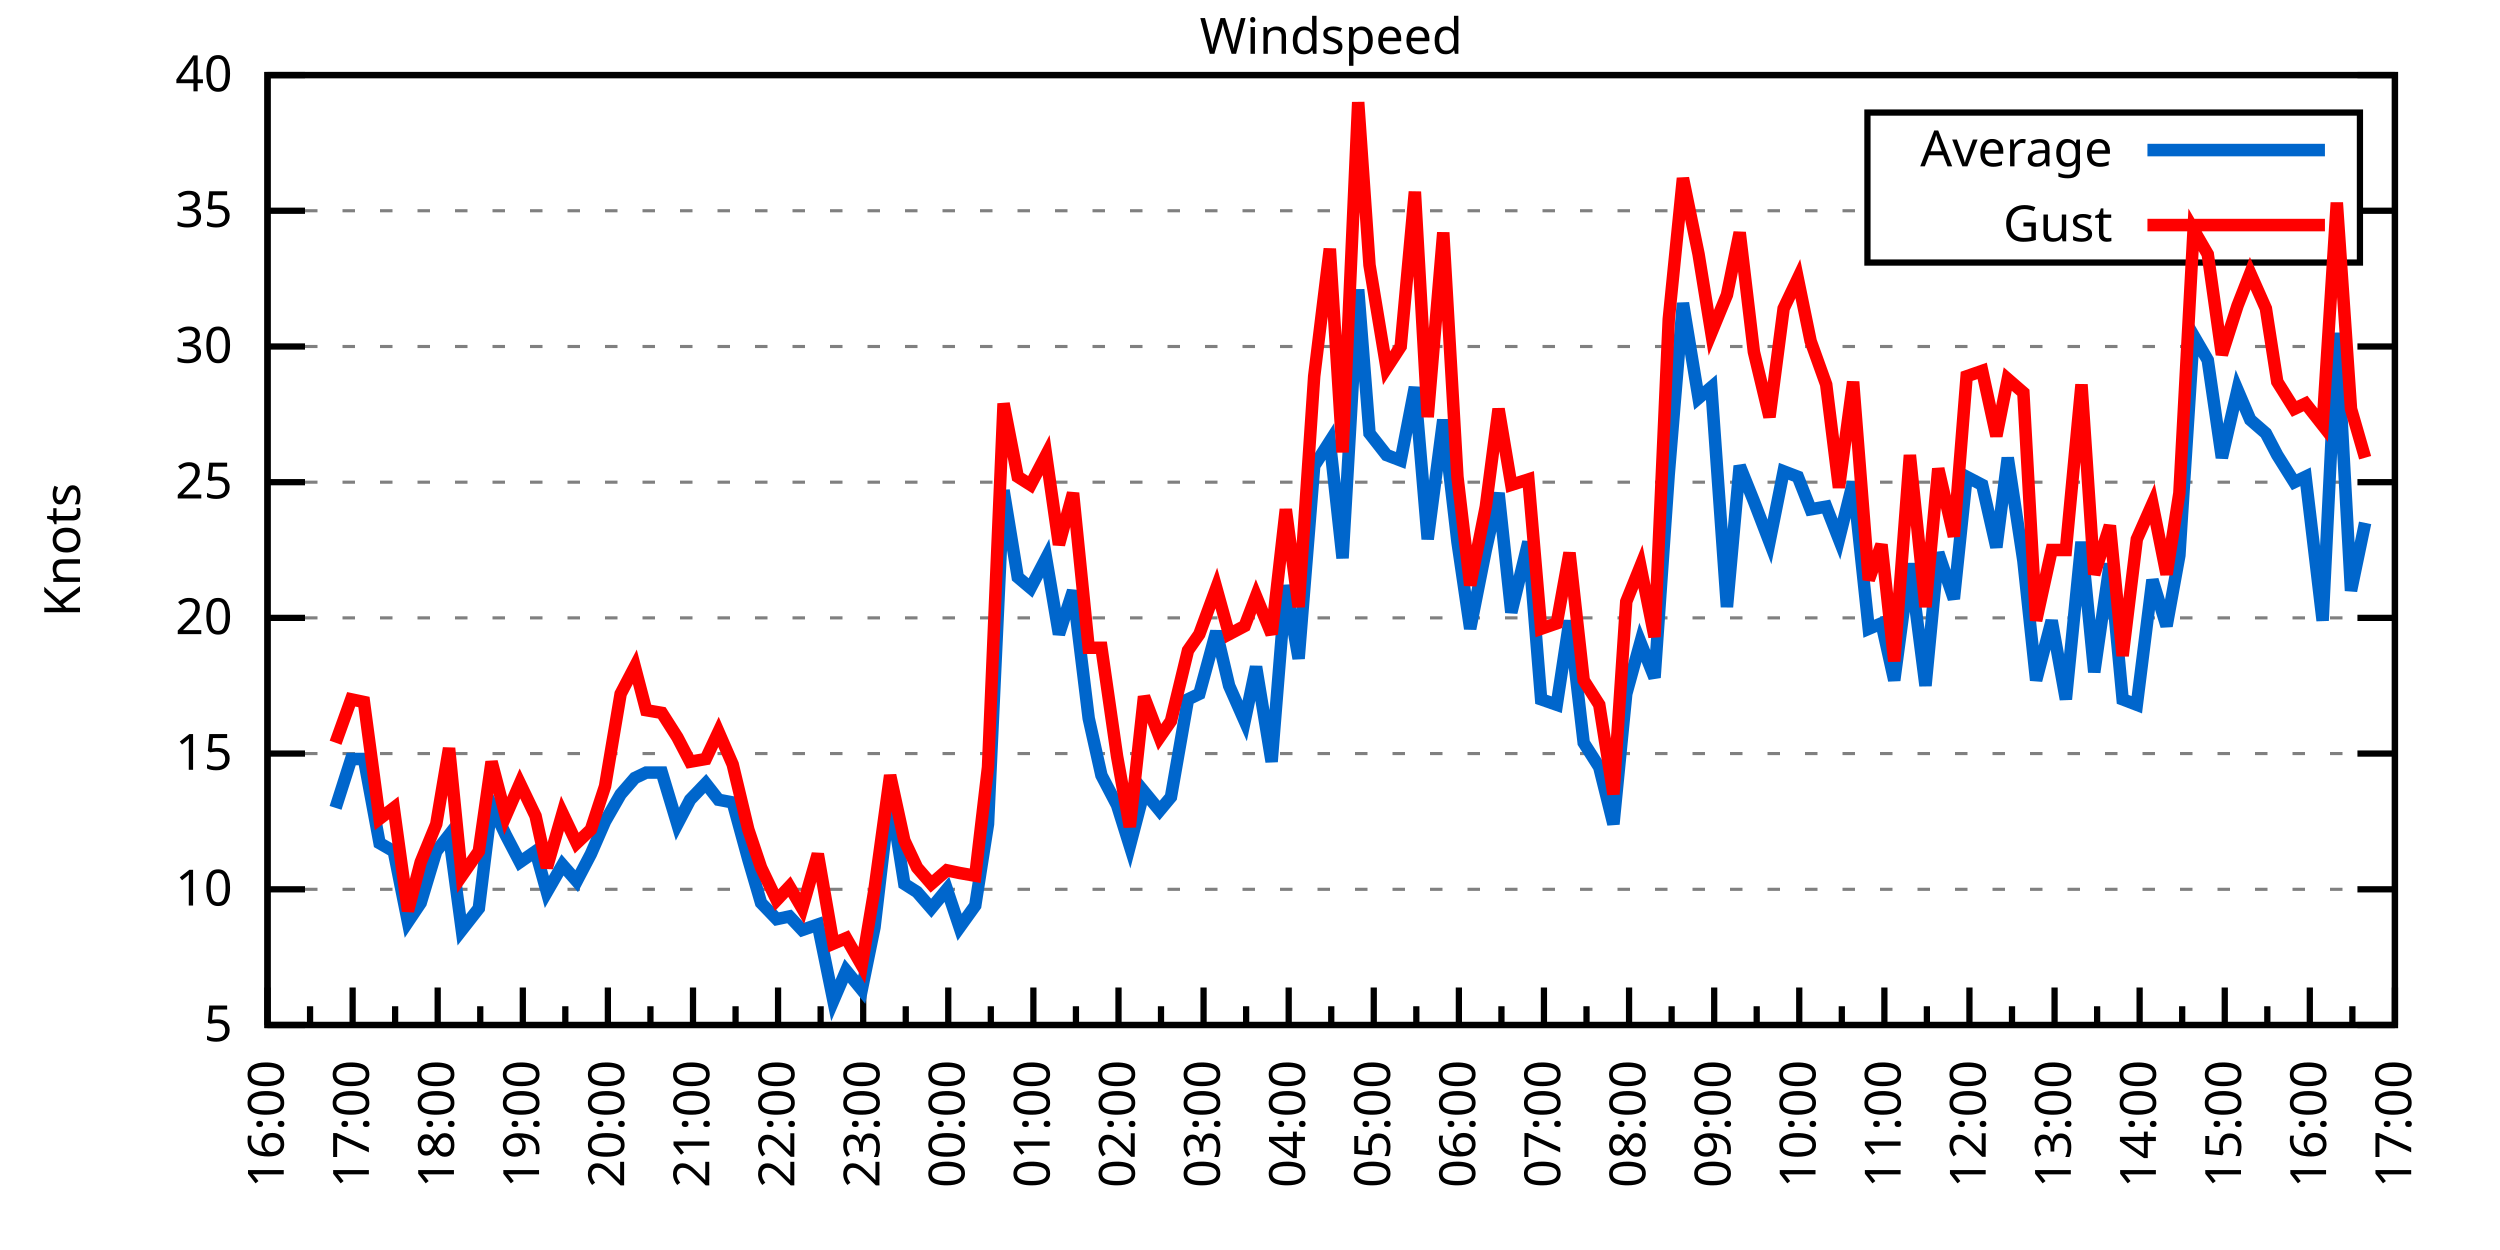
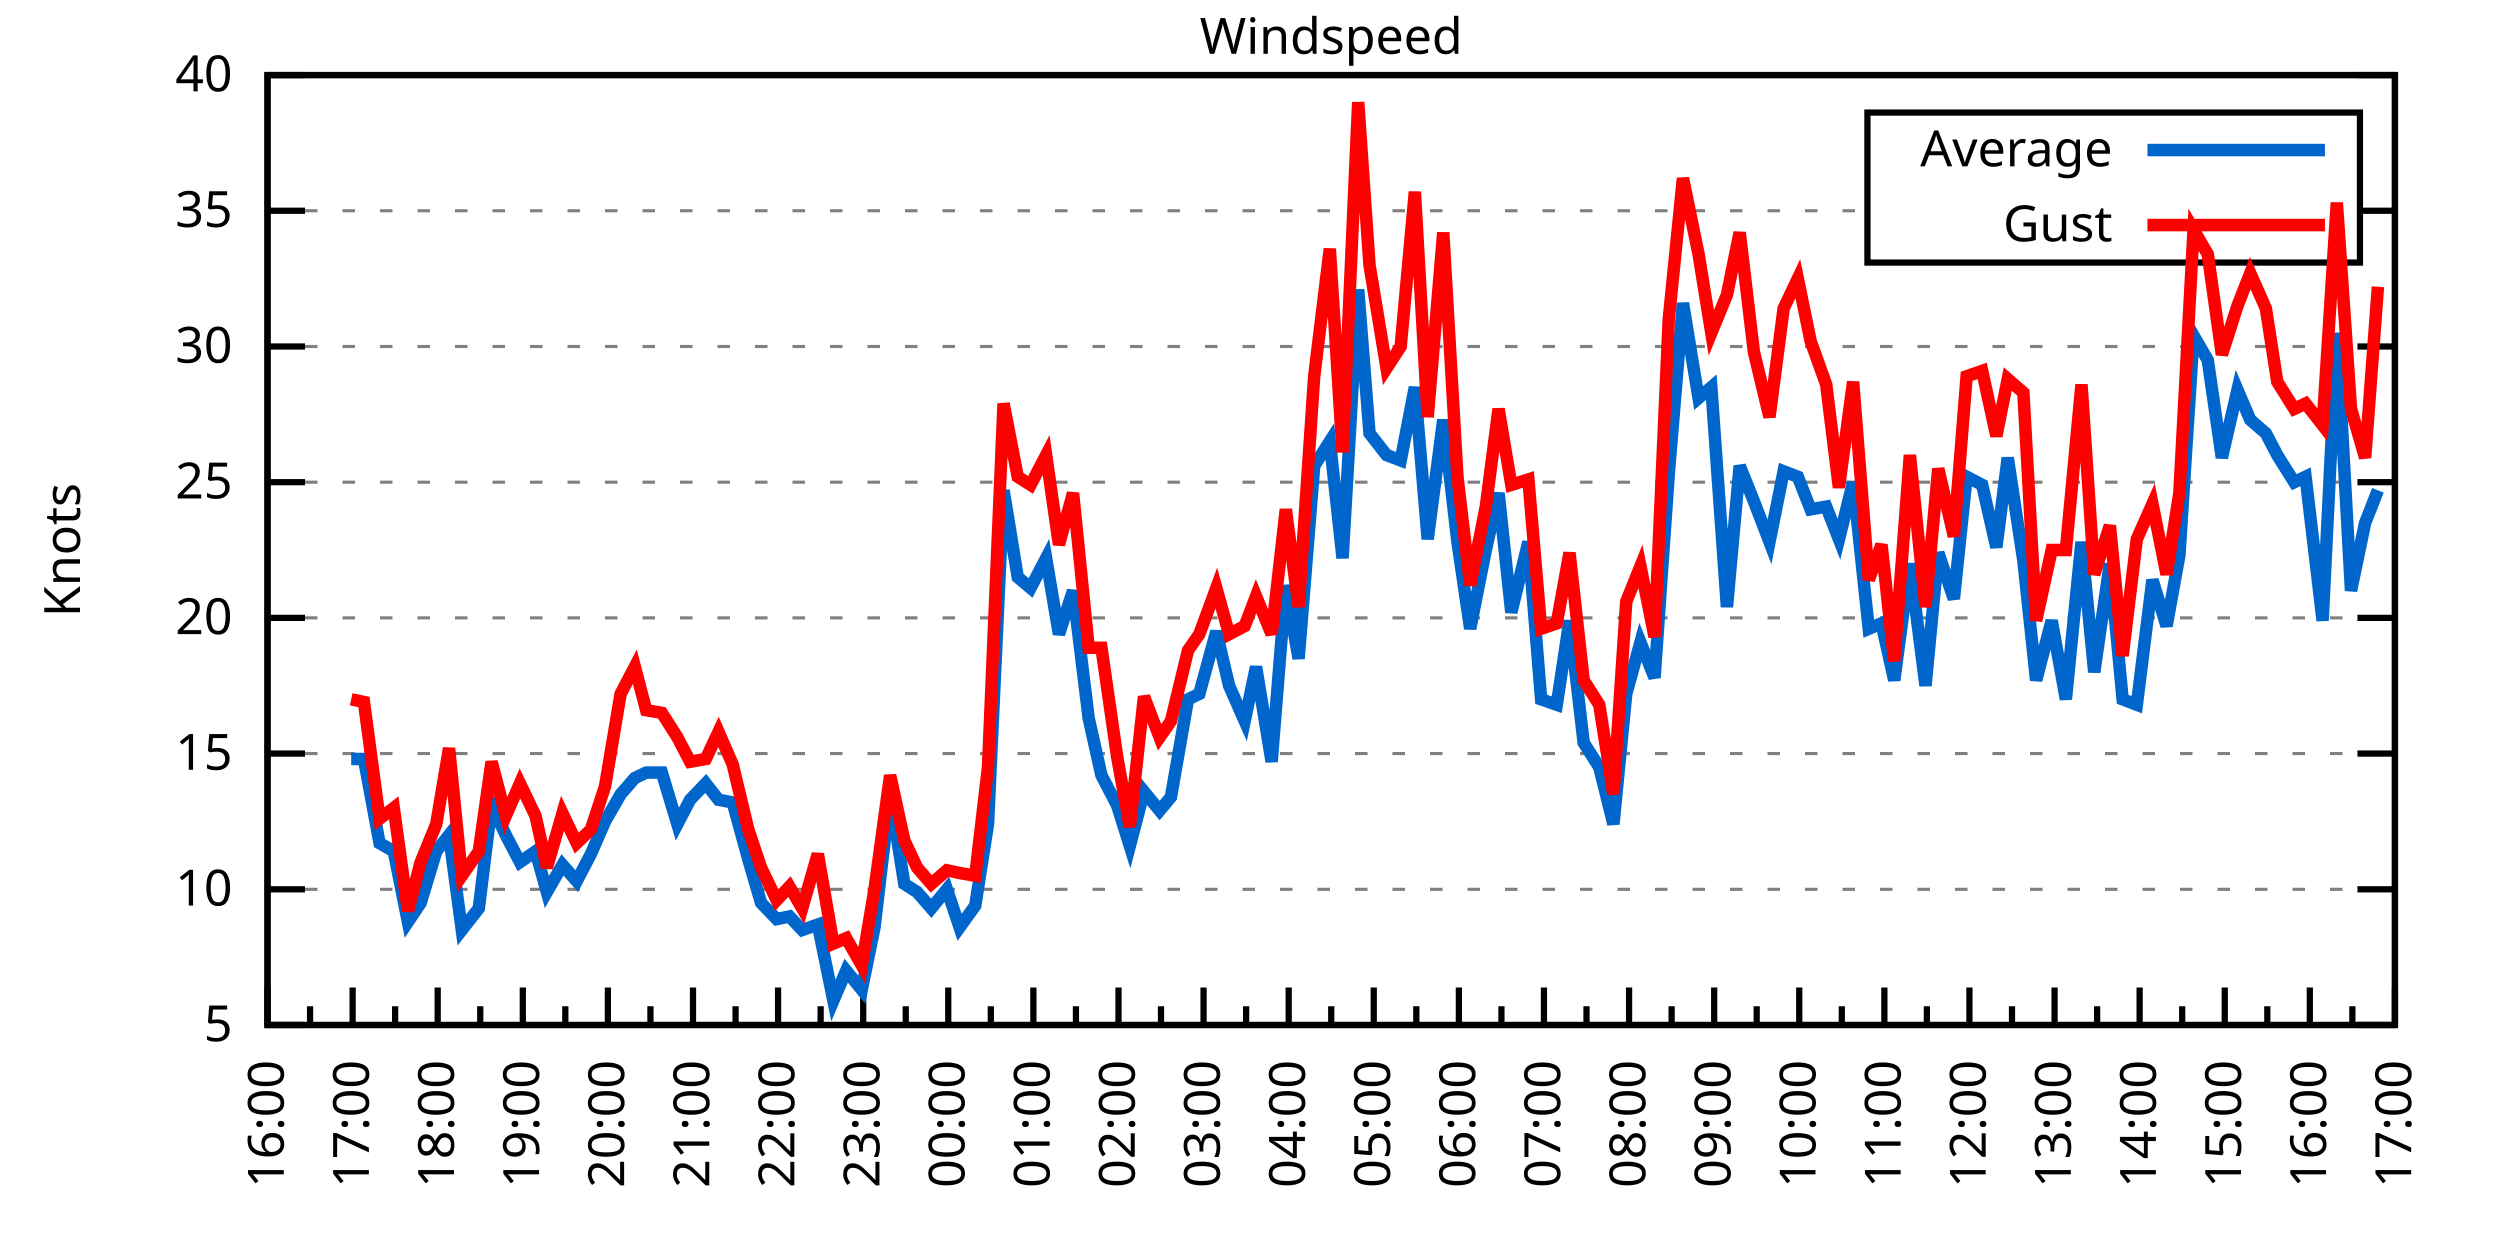
<svg xmlns="http://www.w3.org/2000/svg" xmlns:xlink="http://www.w3.org/1999/xlink" width="400" height="200" viewBox="0 0 400 200">
  <g id="gnuplot_canvas">
    <rect x="0" y="0" width="400" height="200" fill="none" />
    <defs>
      <circle id="gpDot" r="0.5" stroke-width="0.5" stroke="currentColor" />
      <path id="gpPt0" stroke-width="0.333" stroke="currentColor" d="M-1,0 h2 M0,-1 v2" />
      <path id="gpPt1" stroke-width="0.333" stroke="currentColor" d="M-1,-1 L1,1 M1,-1 L-1,1" />
      <path id="gpPt2" stroke-width="0.333" stroke="currentColor" d="M-1,0 L1,0 M0,-1 L0,1 M-1,-1 L1,1 M-1,1 L1,-1" />
      <rect id="gpPt3" stroke-width="0.333" stroke="currentColor" x="-1" y="-1" width="2" height="2" />
      <rect id="gpPt4" stroke-width="0.333" stroke="currentColor" fill="currentColor" x="-1" y="-1" width="2" height="2" />
      <circle id="gpPt5" stroke-width="0.333" stroke="currentColor" cx="0" cy="0" r="1" />
      <use xlink:href="#gpPt5" id="gpPt6" fill="currentColor" stroke="none" />
      <path id="gpPt7" stroke-width="0.333" stroke="currentColor" d="M0,-1.33 L-1.33,0.67 L1.33,0.67 z" />
      <use xlink:href="#gpPt7" id="gpPt8" fill="currentColor" stroke="none" />
      <use xlink:href="#gpPt7" id="gpPt9" stroke="currentColor" transform="rotate(180)" />
      <use xlink:href="#gpPt9" id="gpPt10" fill="currentColor" stroke="none" />
      <use xlink:href="#gpPt3" id="gpPt11" stroke="currentColor" transform="rotate(45)" />
      <use xlink:href="#gpPt11" id="gpPt12" fill="currentColor" stroke="none" />
      <path id="gpPt13" stroke-width="0.333" stroke="currentColor" d="M0,1.330 L1.265,0.411 L0.782,-1.067 L-0.782,-1.076 L-1.265,0.411 z" />
      <use xlink:href="#gpPt13" id="gpPt14" fill="currentColor" stroke="none" />
      <filter id="textbox" filterUnits="objectBoundingBox" x="0" y="0" height="1" width="1">
        <feFlood flood-color="white" flood-opacity="1" result="bgnd" />
        <feComposite in="SourceGraphic" in2="bgnd" operator="atop" />
      </filter>
      <filter id="greybox" filterUnits="objectBoundingBox" x="0" y="0" height="1" width="1">
        <feFlood flood-color="lightgrey" flood-opacity="1" result="grey" />
        <feComposite in="SourceGraphic" in2="grey" operator="atop" />
      </filter>
    </defs>
    <g fill="none" color="white" stroke="currentColor" stroke-width="1.00" stroke-linecap="butt" stroke-linejoin="miter">
</g>
    <g fill="none" color="black" stroke="currentColor" stroke-width="1.00" stroke-linecap="butt" stroke-linejoin="miter">
      <g stroke="none" shape-rendering="crispEdges">
        <polygon fill="rgb(255, 255, 255)" points="42.80,164.00 383.18,164.00 383.18,12.02 42.80,12.02 " />
      </g>
    </g>
    <g fill="none" color="black" stroke="currentColor" stroke-width="1.00" stroke-linecap="butt" stroke-linejoin="miter">
</g>
    <g fill="none" color="black" stroke="black" stroke-width="0.50" stroke-linecap="butt" stroke-linejoin="miter">
</g>
    <g fill="none" color="gray" stroke="currentColor" stroke-width="0.50" stroke-linecap="butt" stroke-linejoin="miter">
      <path stroke="gray" stroke-dasharray="2,4" class="gridline" d="M42.80,164.00 L383.19,164.00  " />
    </g>
    <g fill="none" color="gray" stroke="gray" stroke-width="1.00" stroke-linecap="butt" stroke-linejoin="miter">
</g>
    <g fill="none" color="black" stroke="currentColor" stroke-width="1.00" stroke-linecap="butt" stroke-linejoin="miter">
      <path stroke="black" d="M42.80,164.00 L48.80,164.00 M383.19,164.00 L377.19,164.00  " />
      <g transform="translate(37.20,166.60)" stroke="none" fill="black" font-family="Sans" font-size="8.00" text-anchor="end">
        <text>
          <tspan font-family="Sans"> 5</tspan>
        </text>
      </g>
    </g>
    <g fill="none" color="black" stroke="currentColor" stroke-width="1.00" stroke-linecap="butt" stroke-linejoin="miter">
</g>
    <g fill="none" color="black" stroke="black" stroke-width="0.50" stroke-linecap="butt" stroke-linejoin="miter">
</g>
    <g fill="none" color="gray" stroke="currentColor" stroke-width="0.50" stroke-linecap="butt" stroke-linejoin="miter">
      <path stroke="gray" stroke-dasharray="2,4" class="gridline" d="M42.80,142.29 L383.19,142.29  " />
    </g>
    <g fill="none" color="gray" stroke="gray" stroke-width="1.00" stroke-linecap="butt" stroke-linejoin="miter">
</g>
    <g fill="none" color="black" stroke="currentColor" stroke-width="1.00" stroke-linecap="butt" stroke-linejoin="miter">
      <path stroke="black" d="M42.80,142.29 L48.80,142.29 M383.19,142.29 L377.19,142.29  " />
      <g transform="translate(37.20,144.89)" stroke="none" fill="black" font-family="Sans" font-size="8.00" text-anchor="end">
        <text>
          <tspan font-family="Sans"> 10</tspan>
        </text>
      </g>
    </g>
    <g fill="none" color="black" stroke="currentColor" stroke-width="1.00" stroke-linecap="butt" stroke-linejoin="miter">
</g>
    <g fill="none" color="black" stroke="black" stroke-width="0.50" stroke-linecap="butt" stroke-linejoin="miter">
</g>
    <g fill="none" color="gray" stroke="currentColor" stroke-width="0.50" stroke-linecap="butt" stroke-linejoin="miter">
      <path stroke="gray" stroke-dasharray="2,4" class="gridline" d="M42.80,120.57 L383.19,120.57  " />
    </g>
    <g fill="none" color="gray" stroke="gray" stroke-width="1.00" stroke-linecap="butt" stroke-linejoin="miter">
</g>
    <g fill="none" color="black" stroke="currentColor" stroke-width="1.00" stroke-linecap="butt" stroke-linejoin="miter">
      <path stroke="black" d="M42.80,120.57 L48.80,120.57 M383.19,120.57 L377.19,120.57  " />
      <g transform="translate(37.20,123.17)" stroke="none" fill="black" font-family="Sans" font-size="8.00" text-anchor="end">
        <text>
          <tspan font-family="Sans"> 15</tspan>
        </text>
      </g>
    </g>
    <g fill="none" color="black" stroke="currentColor" stroke-width="1.00" stroke-linecap="butt" stroke-linejoin="miter">
</g>
    <g fill="none" color="black" stroke="black" stroke-width="0.50" stroke-linecap="butt" stroke-linejoin="miter">
</g>
    <g fill="none" color="gray" stroke="currentColor" stroke-width="0.50" stroke-linecap="butt" stroke-linejoin="miter">
      <path stroke="gray" stroke-dasharray="2,4" class="gridline" d="M42.80,98.86 L383.19,98.86  " />
    </g>
    <g fill="none" color="gray" stroke="gray" stroke-width="1.00" stroke-linecap="butt" stroke-linejoin="miter">
</g>
    <g fill="none" color="black" stroke="currentColor" stroke-width="1.00" stroke-linecap="butt" stroke-linejoin="miter">
      <path stroke="black" d="M42.80,98.86 L48.80,98.86 M383.19,98.86 L377.19,98.86  " />
      <g transform="translate(37.20,101.46)" stroke="none" fill="black" font-family="Sans" font-size="8.00" text-anchor="end">
        <text>
          <tspan font-family="Sans"> 20</tspan>
        </text>
      </g>
    </g>
    <g fill="none" color="black" stroke="currentColor" stroke-width="1.00" stroke-linecap="butt" stroke-linejoin="miter">
</g>
    <g fill="none" color="black" stroke="black" stroke-width="0.50" stroke-linecap="butt" stroke-linejoin="miter">
</g>
    <g fill="none" color="gray" stroke="currentColor" stroke-width="0.50" stroke-linecap="butt" stroke-linejoin="miter">
      <path stroke="gray" stroke-dasharray="2,4" class="gridline" d="M42.80,77.15 L383.19,77.15  " />
    </g>
    <g fill="none" color="gray" stroke="gray" stroke-width="1.00" stroke-linecap="butt" stroke-linejoin="miter">
</g>
    <g fill="none" color="black" stroke="currentColor" stroke-width="1.00" stroke-linecap="butt" stroke-linejoin="miter">
      <path stroke="black" d="M42.80,77.15 L48.80,77.15 M383.19,77.15 L377.19,77.15  " />
      <g transform="translate(37.20,79.75)" stroke="none" fill="black" font-family="Sans" font-size="8.00" text-anchor="end">
        <text>
          <tspan font-family="Sans"> 25</tspan>
        </text>
      </g>
    </g>
    <g fill="none" color="black" stroke="currentColor" stroke-width="1.00" stroke-linecap="butt" stroke-linejoin="miter">
</g>
    <g fill="none" color="black" stroke="black" stroke-width="0.50" stroke-linecap="butt" stroke-linejoin="miter">
</g>
    <g fill="none" color="gray" stroke="currentColor" stroke-width="0.50" stroke-linecap="butt" stroke-linejoin="miter">
      <path stroke="gray" stroke-dasharray="2,4" class="gridline" d="M42.80,55.44 L383.19,55.44  " />
    </g>
    <g fill="none" color="gray" stroke="gray" stroke-width="1.00" stroke-linecap="butt" stroke-linejoin="miter">
</g>
    <g fill="none" color="black" stroke="currentColor" stroke-width="1.00" stroke-linecap="butt" stroke-linejoin="miter">
      <path stroke="black" d="M42.80,55.44 L48.80,55.44 M383.19,55.44 L377.19,55.44  " />
      <g transform="translate(37.20,58.04)" stroke="none" fill="black" font-family="Sans" font-size="8.00" text-anchor="end">
        <text>
          <tspan font-family="Sans"> 30</tspan>
        </text>
      </g>
    </g>
    <g fill="none" color="black" stroke="currentColor" stroke-width="1.00" stroke-linecap="butt" stroke-linejoin="miter">
</g>
    <g fill="none" color="black" stroke="black" stroke-width="0.50" stroke-linecap="butt" stroke-linejoin="miter">
</g>
    <g fill="none" color="gray" stroke="currentColor" stroke-width="0.50" stroke-linecap="butt" stroke-linejoin="miter">
      <path stroke="gray" stroke-dasharray="2,4" class="gridline" d="M42.80,33.72 L298.79,33.72 M377.59,33.72 L383.19,33.72  " />
    </g>
    <g fill="none" color="gray" stroke="gray" stroke-width="1.00" stroke-linecap="butt" stroke-linejoin="miter">
</g>
    <g fill="none" color="black" stroke="currentColor" stroke-width="1.00" stroke-linecap="butt" stroke-linejoin="miter">
      <path stroke="black" d="M42.80,33.72 L48.80,33.72 M383.19,33.72 L377.19,33.72  " />
      <g transform="translate(37.20,36.32)" stroke="none" fill="black" font-family="Sans" font-size="8.00" text-anchor="end">
        <text>
          <tspan font-family="Sans"> 35</tspan>
        </text>
      </g>
    </g>
    <g fill="none" color="black" stroke="currentColor" stroke-width="1.00" stroke-linecap="butt" stroke-linejoin="miter">
</g>
    <g fill="none" color="black" stroke="black" stroke-width="0.50" stroke-linecap="butt" stroke-linejoin="miter">
</g>
    <g fill="none" color="gray" stroke="currentColor" stroke-width="0.50" stroke-linecap="butt" stroke-linejoin="miter">
      <path stroke="gray" stroke-dasharray="2,4" class="gridline" d="M42.80,12.01 L383.19,12.01  " />
    </g>
    <g fill="none" color="gray" stroke="gray" stroke-width="1.00" stroke-linecap="butt" stroke-linejoin="miter">
</g>
    <g fill="none" color="black" stroke="currentColor" stroke-width="1.00" stroke-linecap="butt" stroke-linejoin="miter">
      <path stroke="black" d="M42.80,12.01 L48.80,12.01 M383.19,12.01 L377.19,12.01  " />
      <g transform="translate(37.20,14.61)" stroke="none" fill="black" font-family="Sans" font-size="8.00" text-anchor="end">
        <text>
          <tspan font-family="Sans"> 40</tspan>
        </text>
      </g>
    </g>
    <g fill="none" color="black" stroke="currentColor" stroke-width="1.00" stroke-linecap="butt" stroke-linejoin="miter">
      <path stroke="black" d="M42.80,164.00 L42.80,158.00  " />
      <g transform="translate(45.40,169.60) rotate(270)" stroke="none" fill="black" font-family="Sans" font-size="8.00" text-anchor="end">
        <text>
          <tspan font-family="Sans">16:00</tspan>
        </text>
      </g>
    </g>
    <g fill="none" color="black" stroke="currentColor" stroke-width="1.00" stroke-linecap="butt" stroke-linejoin="miter">
      <path stroke="black" d="M49.61,164.00 L49.61,161.00 M56.42,164.00 L56.42,158.00  " />
      <g transform="translate(59.02,169.60) rotate(270)" stroke="none" fill="black" font-family="Sans" font-size="8.00" text-anchor="end">
        <text>
          <tspan font-family="Sans">17:00</tspan>
        </text>
      </g>
    </g>
    <g fill="none" color="black" stroke="currentColor" stroke-width="1.00" stroke-linecap="butt" stroke-linejoin="miter">
      <path stroke="black" d="M63.22,164.00 L63.22,161.00 M70.03,164.00 L70.03,158.00  " />
      <g transform="translate(72.63,169.60) rotate(270)" stroke="none" fill="black" font-family="Sans" font-size="8.00" text-anchor="end">
        <text>
          <tspan font-family="Sans">18:00</tspan>
        </text>
      </g>
    </g>
    <g fill="none" color="black" stroke="currentColor" stroke-width="1.00" stroke-linecap="butt" stroke-linejoin="miter">
      <path stroke="black" d="M76.84,164.00 L76.84,161.00 M83.65,164.00 L83.65,158.00  " />
      <g transform="translate(86.25,169.60) rotate(270)" stroke="none" fill="black" font-family="Sans" font-size="8.00" text-anchor="end">
        <text>
          <tspan font-family="Sans">19:00</tspan>
        </text>
      </g>
    </g>
    <g fill="none" color="black" stroke="currentColor" stroke-width="1.00" stroke-linecap="butt" stroke-linejoin="miter">
      <path stroke="black" d="M90.45,164.00 L90.45,161.00 M97.26,164.00 L97.26,158.00  " />
      <g transform="translate(99.86,169.60) rotate(270)" stroke="none" fill="black" font-family="Sans" font-size="8.00" text-anchor="end">
        <text>
          <tspan font-family="Sans">20:00</tspan>
        </text>
      </g>
    </g>
    <g fill="none" color="black" stroke="currentColor" stroke-width="1.00" stroke-linecap="butt" stroke-linejoin="miter">
      <path stroke="black" d="M104.07,164.00 L104.07,161.00 M110.88,164.00 L110.88,158.00  " />
      <g transform="translate(113.48,169.60) rotate(270)" stroke="none" fill="black" font-family="Sans" font-size="8.00" text-anchor="end">
        <text>
          <tspan font-family="Sans">21:00</tspan>
        </text>
      </g>
    </g>
    <g fill="none" color="black" stroke="currentColor" stroke-width="1.00" stroke-linecap="butt" stroke-linejoin="miter">
      <path stroke="black" d="M117.69,164.00 L117.69,161.00 M124.49,164.00 L124.49,158.00  " />
      <g transform="translate(127.09,169.60) rotate(270)" stroke="none" fill="black" font-family="Sans" font-size="8.00" text-anchor="end">
        <text>
          <tspan font-family="Sans">22:00</tspan>
        </text>
      </g>
    </g>
    <g fill="none" color="black" stroke="currentColor" stroke-width="1.00" stroke-linecap="butt" stroke-linejoin="miter">
      <path stroke="black" d="M131.30,164.00 L131.30,161.00 M138.11,164.00 L138.11,158.00  " />
      <g transform="translate(140.71,169.60) rotate(270)" stroke="none" fill="black" font-family="Sans" font-size="8.00" text-anchor="end">
        <text>
          <tspan font-family="Sans">23:00</tspan>
        </text>
      </g>
    </g>
    <g fill="none" color="black" stroke="currentColor" stroke-width="1.00" stroke-linecap="butt" stroke-linejoin="miter">
      <path stroke="black" d="M144.92,164.00 L144.92,161.00 M151.72,164.00 L151.72,158.00  " />
      <g transform="translate(154.32,169.60) rotate(270)" stroke="none" fill="black" font-family="Sans" font-size="8.00" text-anchor="end">
        <text>
          <tspan font-family="Sans">00:00</tspan>
        </text>
      </g>
    </g>
    <g fill="none" color="black" stroke="currentColor" stroke-width="1.00" stroke-linecap="butt" stroke-linejoin="miter">
      <path stroke="black" d="M158.53,164.00 L158.53,161.00 M165.34,164.00 L165.34,158.00  " />
      <g transform="translate(167.94,169.60) rotate(270)" stroke="none" fill="black" font-family="Sans" font-size="8.00" text-anchor="end">
        <text>
          <tspan font-family="Sans">01:00</tspan>
        </text>
      </g>
    </g>
    <g fill="none" color="black" stroke="currentColor" stroke-width="1.00" stroke-linecap="butt" stroke-linejoin="miter">
      <path stroke="black" d="M172.15,164.00 L172.15,161.00 M178.96,164.00 L178.96,158.00  " />
      <g transform="translate(181.56,169.60) rotate(270)" stroke="none" fill="black" font-family="Sans" font-size="8.00" text-anchor="end">
        <text>
          <tspan font-family="Sans">02:00</tspan>
        </text>
      </g>
    </g>
    <g fill="none" color="black" stroke="currentColor" stroke-width="1.00" stroke-linecap="butt" stroke-linejoin="miter">
      <path stroke="black" d="M185.76,164.00 L185.76,161.00 M192.57,164.00 L192.57,158.00  " />
      <g transform="translate(195.17,169.60) rotate(270)" stroke="none" fill="black" font-family="Sans" font-size="8.00" text-anchor="end">
        <text>
          <tspan font-family="Sans">03:00</tspan>
        </text>
      </g>
    </g>
    <g fill="none" color="black" stroke="currentColor" stroke-width="1.00" stroke-linecap="butt" stroke-linejoin="miter">
      <path stroke="black" d="M199.38,164.00 L199.38,161.00 M206.19,164.00 L206.19,158.00  " />
      <g transform="translate(208.79,169.60) rotate(270)" stroke="none" fill="black" font-family="Sans" font-size="8.00" text-anchor="end">
        <text>
          <tspan font-family="Sans">04:00</tspan>
        </text>
      </g>
    </g>
    <g fill="none" color="black" stroke="currentColor" stroke-width="1.00" stroke-linecap="butt" stroke-linejoin="miter">
      <path stroke="black" d="M213.00,164.00 L213.00,161.00 M219.80,164.00 L219.80,158.00  " />
      <g transform="translate(222.40,169.60) rotate(270)" stroke="none" fill="black" font-family="Sans" font-size="8.00" text-anchor="end">
        <text>
          <tspan font-family="Sans">05:00</tspan>
        </text>
      </g>
    </g>
    <g fill="none" color="black" stroke="currentColor" stroke-width="1.00" stroke-linecap="butt" stroke-linejoin="miter">
      <path stroke="black" d="M226.61,164.00 L226.61,161.00 M233.42,164.00 L233.42,158.00  " />
      <g transform="translate(236.02,169.60) rotate(270)" stroke="none" fill="black" font-family="Sans" font-size="8.00" text-anchor="end">
        <text>
          <tspan font-family="Sans">06:00</tspan>
        </text>
      </g>
    </g>
    <g fill="none" color="black" stroke="currentColor" stroke-width="1.00" stroke-linecap="butt" stroke-linejoin="miter">
      <path stroke="black" d="M240.23,164.00 L240.23,161.00 M247.03,164.00 L247.03,158.00  " />
      <g transform="translate(249.63,169.60) rotate(270)" stroke="none" fill="black" font-family="Sans" font-size="8.00" text-anchor="end">
        <text>
          <tspan font-family="Sans">07:00</tspan>
        </text>
      </g>
    </g>
    <g fill="none" color="black" stroke="currentColor" stroke-width="1.00" stroke-linecap="butt" stroke-linejoin="miter">
      <path stroke="black" d="M253.84,164.00 L253.84,161.00 M260.65,164.00 L260.65,158.00  " />
      <g transform="translate(263.25,169.60) rotate(270)" stroke="none" fill="black" font-family="Sans" font-size="8.00" text-anchor="end">
        <text>
          <tspan font-family="Sans">08:00</tspan>
        </text>
      </g>
    </g>
    <g fill="none" color="black" stroke="currentColor" stroke-width="1.00" stroke-linecap="butt" stroke-linejoin="miter">
      <path stroke="black" d="M267.46,164.00 L267.46,161.00 M274.27,164.00 L274.27,158.00  " />
      <g transform="translate(276.87,169.60) rotate(270)" stroke="none" fill="black" font-family="Sans" font-size="8.00" text-anchor="end">
        <text>
          <tspan font-family="Sans">09:00</tspan>
        </text>
      </g>
    </g>
    <g fill="none" color="black" stroke="currentColor" stroke-width="1.00" stroke-linecap="butt" stroke-linejoin="miter">
      <path stroke="black" d="M281.07,164.00 L281.07,161.00 M287.88,164.00 L287.88,158.00  " />
      <g transform="translate(290.48,169.60) rotate(270)" stroke="none" fill="black" font-family="Sans" font-size="8.00" text-anchor="end">
        <text>
          <tspan font-family="Sans">10:00</tspan>
        </text>
      </g>
    </g>
    <g fill="none" color="black" stroke="currentColor" stroke-width="1.00" stroke-linecap="butt" stroke-linejoin="miter">
      <path stroke="black" d="M294.69,164.00 L294.69,161.00 M301.50,164.00 L301.50,158.00  " />
      <g transform="translate(304.10,169.60) rotate(270)" stroke="none" fill="black" font-family="Sans" font-size="8.00" text-anchor="end">
        <text>
          <tspan font-family="Sans">11:00</tspan>
        </text>
      </g>
    </g>
    <g fill="none" color="black" stroke="currentColor" stroke-width="1.00" stroke-linecap="butt" stroke-linejoin="miter">
      <path stroke="black" d="M308.30,164.00 L308.30,161.00 M315.11,164.00 L315.11,158.00  " />
      <g transform="translate(317.71,169.60) rotate(270)" stroke="none" fill="black" font-family="Sans" font-size="8.00" text-anchor="end">
        <text>
          <tspan font-family="Sans">12:00</tspan>
        </text>
      </g>
    </g>
    <g fill="none" color="black" stroke="currentColor" stroke-width="1.00" stroke-linecap="butt" stroke-linejoin="miter">
      <path stroke="black" d="M321.92,164.00 L321.92,161.00 M328.73,164.00 L328.73,158.00  " />
      <g transform="translate(331.33,169.60) rotate(270)" stroke="none" fill="black" font-family="Sans" font-size="8.00" text-anchor="end">
        <text>
          <tspan font-family="Sans">13:00</tspan>
        </text>
      </g>
    </g>
    <g fill="none" color="black" stroke="currentColor" stroke-width="1.00" stroke-linecap="butt" stroke-linejoin="miter">
      <path stroke="black" d="M335.54,164.00 L335.54,161.00 M342.34,164.00 L342.34,158.00  " />
      <g transform="translate(344.94,169.60) rotate(270)" stroke="none" fill="black" font-family="Sans" font-size="8.00" text-anchor="end">
        <text>
          <tspan font-family="Sans">14:00</tspan>
        </text>
      </g>
    </g>
    <g fill="none" color="black" stroke="currentColor" stroke-width="1.00" stroke-linecap="butt" stroke-linejoin="miter">
      <path stroke="black" d="M349.15,164.00 L349.15,161.00 M355.96,164.00 L355.96,158.00  " />
      <g transform="translate(358.56,169.60) rotate(270)" stroke="none" fill="black" font-family="Sans" font-size="8.00" text-anchor="end">
        <text>
          <tspan font-family="Sans">15:00</tspan>
        </text>
      </g>
    </g>
    <g fill="none" color="black" stroke="currentColor" stroke-width="1.00" stroke-linecap="butt" stroke-linejoin="miter">
      <path stroke="black" d="M362.77,164.00 L362.77,161.00 M369.57,164.00 L369.57,158.00  " />
      <g transform="translate(372.17,169.60) rotate(270)" stroke="none" fill="black" font-family="Sans" font-size="8.00" text-anchor="end">
        <text>
          <tspan font-family="Sans">16:00</tspan>
        </text>
      </g>
    </g>
    <g fill="none" color="black" stroke="currentColor" stroke-width="1.00" stroke-linecap="butt" stroke-linejoin="miter">
      <path stroke="black" d="M376.38,164.00 L376.38,161.00 M383.19,164.00 L383.19,158.00  " />
      <g transform="translate(385.79,169.60) rotate(270)" stroke="none" fill="black" font-family="Sans" font-size="8.00" text-anchor="end">
        <text>
          <tspan font-family="Sans">17:00</tspan>
        </text>
      </g>
    </g>
    <g fill="none" color="black" stroke="currentColor" stroke-width="1.00" stroke-linecap="butt" stroke-linejoin="miter">
</g>
    <g fill="none" color="black" stroke="currentColor" stroke-width="1.00" stroke-linecap="butt" stroke-linejoin="miter">
      <path stroke="black" d="M42.80,12.01 L42.80,164.00 L383.19,164.00 L383.19,12.01 L42.80,12.01 Z  " />
    </g>
    <g fill="none" color="black" stroke="currentColor" stroke-width="1.00" stroke-linecap="butt" stroke-linejoin="miter">
      <g transform="translate(12.80,88.01) rotate(270)" stroke="none" fill="black" font-family="Sans" font-size="8.00" text-anchor="middle">
        <text>
          <tspan font-family="Sans">Knots</tspan>
        </text>
      </g>
    </g>
    <g fill="none" color="black" stroke="currentColor" stroke-width="1.00" stroke-linecap="butt" stroke-linejoin="miter">
</g>
    <g fill="none" color="black" stroke="currentColor" stroke-width="1.00" stroke-linecap="butt" stroke-linejoin="miter">
      <path stroke="black" d="M298.79,42.01 L298.79,18.01 L377.59,18.01 L377.59,42.01 L298.79,42.01 Z  " />
    </g>
    <g id="Windspeed_plot_1">
      <g fill="none" color="white" stroke="black" stroke-width="2.00" stroke-linecap="butt" stroke-linejoin="miter">
</g>
      <g fill="none" color="black" stroke="currentColor" stroke-width="2.00" stroke-linecap="butt" stroke-linejoin="miter">
        <g transform="translate(337.99,26.61)" stroke="none" fill="black" font-family="Sans" font-size="8.00" text-anchor="end">
          <text>
            <tspan font-family="Sans">Average</tspan>
          </text>
        </g>
      </g>
      <g fill="none" color="black" stroke="currentColor" stroke-width="2.00" stroke-linecap="butt" stroke-linejoin="miter">
-         <path stroke="rgb(  0, 102, 204)" d="M343.59,24.01 L371.99,24.01 M53.69,129.26 L56.19,121.44 L58.23,121.44 L60.73,134.90 L63.00,136.21 L65.27,147.50   L67.31,144.46 L69.80,136.21 L71.85,133.60 L73.89,148.80 L76.61,145.33 L78.65,128.83 L80.92,133.60 L83.19,137.94   L85.69,136.21 L87.50,142.72 L90.00,138.38 L92.27,140.98 L94.54,136.64 L96.81,131.43 L99.30,127.09 L101.57,124.48   L103.39,123.61 L105.89,123.61 L108.38,131.86 L110.42,127.96 L112.92,125.35 L114.96,127.96 L117.23,128.39 L119.73,137.51   L121.77,144.46 L124.27,147.06 L126.31,146.63 L128.35,148.80 L130.85,147.93 L133.34,160.09 L135.39,155.31 L137.88,158.35   L139.92,148.37 L142.42,127.09 L144.69,141.42 L146.73,142.72 L149.00,145.33 L151.50,142.29 L153.54,148.37 L156.04,144.89   L158.08,131.86 L160.57,78.45 L162.84,92.35 L164.89,94.08 L167.38,89.31 L169.43,101.47 L171.69,94.52 L174.19,114.93   L176.23,124.05 L178.73,128.83 L180.77,135.34 L183.04,126.65 L185.54,129.69 L187.35,127.52 L190.08,111.89 L191.89,111.02   L194.61,101.03 L196.66,109.72 L199.15,115.36 L200.97,106.68 L203.46,121.88 L205.73,93.65 L207.78,105.38 L210.27,74.54   L212.77,70.63 L214.81,89.31 L217.31,46.32 L219.12,69.33 L221.85,72.81 L224.11,73.67 L226.38,61.95 L228.43,86.27   L230.92,67.16 L233.19,86.70 L235.23,100.60 L237.73,88.00 L239.77,78.89 L241.81,97.99 L244.54,86.70 L246.58,111.89   L249.08,112.76 L251.12,99.30 L253.39,118.84 L255.88,122.75 L258.15,131.86 L260.20,111.02 L262.47,102.77 L264.73,108.42   L267.00,75.85 L269.27,48.49 L271.77,63.69 L273.81,61.95 L276.31,97.12 L278.35,74.54 L280.62,80.19 L283.12,86.70   L285.38,75.41 L287.65,76.28 L289.70,81.49 L292.19,81.06 L294.23,86.27 L296.50,77.15 L299.00,100.60 L301.04,99.73   L303.08,108.85 L305.58,90.18 L308.08,109.72 L310.12,88.44 L312.62,95.82 L314.66,76.28 L317.15,77.58 L319.42,87.57   L321.24,73.24 L323.74,89.74 L325.78,108.85 L328.27,99.30 L330.54,111.89 L333.04,86.70 L335.08,107.55 L337.58,90.18   L339.62,111.89 L341.89,112.76 L344.39,92.78 L346.65,100.16 L348.70,88.87 L350.97,53.70 L353.24,57.61 L355.50,73.24   L358.00,62.38 L360.04,67.16 L362.54,69.33 L364.36,72.81 L367.08,77.15 L368.89,76.28 L371.62,99.30 L373.89,53.26   L376.16,94.52 L378.42,83.66  " />
+         <path stroke="rgb(  0, 102, 204)" d="M343.59,24.01 L371.99,24.01 M56.19,121.44 L58.23,121.44 L60.73,134.90 L63.00,136.21 L65.27,147.50 L67.31,144.46   L69.80,136.21 L71.85,133.60 L73.89,148.80 L76.61,145.33 L78.65,128.83 L80.92,133.60 L83.19,137.94 L85.69,136.21   L87.50,142.72 L90.00,138.38 L92.27,140.98 L94.54,136.64 L96.81,131.43 L99.30,127.09 L101.57,124.48 L103.39,123.61   L105.89,123.61 L108.38,131.86 L110.42,127.96 L112.92,125.35 L114.96,127.96 L117.23,128.39 L119.73,137.51 L121.77,144.46   L124.27,147.06 L126.31,146.63 L128.35,148.80 L130.85,147.93 L133.34,160.09 L135.39,155.31 L137.88,158.35 L139.92,148.37   L142.42,127.09 L144.69,141.42 L146.73,142.72 L149.00,145.33 L151.50,142.29 L153.54,148.37 L156.04,144.89 L158.08,131.86   L160.57,78.45 L162.84,92.35 L164.89,94.08 L167.38,89.31 L169.43,101.47 L171.69,94.52 L174.19,114.93 L176.23,124.05   L178.73,128.83 L180.77,135.34 L183.04,126.65 L185.54,129.69 L187.35,127.52 L190.08,111.89 L191.89,111.02 L194.61,101.03   L196.66,109.72 L199.15,115.36 L200.97,106.68 L203.46,121.88 L205.73,93.65 L207.78,105.38 L210.27,74.54 L212.77,70.63   L214.81,89.31 L217.31,46.32 L219.12,69.33 L221.85,72.81 L224.11,73.67 L226.38,61.95 L228.43,86.27 L230.92,67.16   L233.19,86.70 L235.23,100.60 L237.73,88.00 L239.77,78.89 L241.81,97.99 L244.54,86.70 L246.58,111.89 L249.08,112.76   L251.12,99.30 L253.39,118.84 L255.88,122.75 L258.15,131.86 L260.20,111.02 L262.47,102.77 L264.73,108.42 L267.00,75.85   L269.27,48.49 L271.77,63.69 L273.81,61.95 L276.31,97.12 L278.35,74.54 L280.62,80.19 L283.12,86.70 L285.38,75.41   L287.65,76.28 L289.70,81.49 L292.19,81.06 L294.23,86.27 L296.50,77.15 L299.00,100.60 L301.04,99.73 L303.08,108.85   L305.58,90.18 L308.08,109.72 L310.12,88.44 L312.62,95.82 L314.66,76.28 L317.15,77.58 L319.42,87.57 L321.24,73.24   L323.74,89.74 L325.78,108.85 L328.27,99.30 L330.54,111.89 L333.04,86.70 L335.08,107.55 L337.58,90.18 L339.62,111.89   L341.89,112.76 L344.39,92.78 L346.65,100.16 L348.70,88.87 L350.97,53.70 L353.24,57.61 L355.50,73.24 L358.00,62.38   L360.04,67.16 L362.54,69.33 L364.36,72.81 L367.08,77.15 L368.89,76.28 L371.62,99.30 L373.89,53.26 L376.16,94.52   L378.42,83.66 L380.47,78.45  " />
      </g>
    </g>
    <g id="Windspeed_plot_2">
      <g fill="none" color="black" stroke="currentColor" stroke-width="2.00" stroke-linecap="butt" stroke-linejoin="miter">
        <g transform="translate(337.99,38.61)" stroke="none" fill="black" font-family="Sans" font-size="8.00" text-anchor="end">
          <text>
            <tspan font-family="Sans">Gust</tspan>
          </text>
        </g>
      </g>
      <g fill="none" color="black" stroke="currentColor" stroke-width="2.00" stroke-linecap="butt" stroke-linejoin="miter">
-         <path stroke="rgb(255,   0,   0)" d="M343.59,36.01 L371.99,36.01 M53.69,118.84 L56.19,111.89 L58.23,112.32 L60.73,131.00 L63.00,129.26 L65.27,145.76   L67.31,137.94 L69.80,131.86 L71.85,119.71 L73.89,140.12 L76.61,136.21 L78.65,121.88 L80.92,130.56 L83.19,125.35   L85.69,130.56 L87.50,138.81 L90.00,130.13 L92.27,134.90 L94.54,132.73 L96.81,125.79 L99.30,111.02 L101.57,106.68   L103.39,113.63 L105.89,114.06 L108.38,117.97 L110.42,121.88 L112.92,121.44 L114.96,117.10 L117.23,122.31 L119.73,132.73   L121.77,138.81 L124.27,144.02 L126.31,141.85 L128.35,145.33 L130.85,136.64 L133.34,150.97 L135.39,150.10 L137.88,154.45   L139.92,142.29 L142.42,124.05 L144.69,134.47 L146.73,138.81 L149.00,141.42 L151.50,139.25 L153.54,139.68 L156.04,140.12   L158.08,122.75 L160.57,64.56 L162.84,76.28 L164.89,77.58 L167.38,72.81 L169.43,87.14 L171.69,78.89 L174.19,103.64   L176.23,103.64 L178.73,121.01 L180.77,132.30 L183.04,111.45 L185.54,117.97 L187.35,115.36 L190.08,104.07 L191.89,101.47   L194.61,94.08 L196.66,101.47 L199.15,100.16 L200.97,95.39 L203.46,101.47 L205.73,81.49 L207.78,97.12 L210.27,60.21   L212.77,39.80 L214.81,72.37 L217.31,16.35 L219.12,42.41 L221.85,58.91 L224.11,55.44 L226.38,30.68 L228.43,66.73   L230.92,37.20 L233.19,76.28 L235.23,93.65 L237.73,81.06 L239.77,65.42 L241.81,77.58 L244.54,76.71 L246.58,100.60   L249.08,99.73 L251.12,88.44 L253.39,108.85 L255.88,112.76 L258.15,127.09 L260.20,96.26 L262.47,90.61 L264.73,101.90   L267.00,51.09 L269.27,28.51 L271.77,40.67 L273.81,53.26 L276.31,47.18 L278.35,37.20 L280.62,56.30 L283.12,66.73   L285.38,49.36 L287.65,44.58 L289.70,54.57 L292.19,61.52 L294.23,78.02 L296.50,61.08 L299.00,92.78 L301.04,87.14   L303.08,105.81 L305.58,72.81 L308.08,97.12 L310.12,74.98 L312.62,85.83 L314.66,60.21 L317.15,59.34 L319.42,69.77   L321.24,60.65 L323.74,62.82 L325.78,99.30 L328.27,88.00 L330.54,88.00 L333.04,61.52 L335.08,91.91 L337.58,84.10   L339.62,104.94 L341.89,86.27 L344.39,80.62 L346.65,91.91 L348.70,78.89 L350.97,36.76 L353.24,40.67 L355.50,56.74   L358.00,48.92 L360.04,43.71 L362.54,49.36 L364.36,61.08 L367.08,65.42 L368.89,64.56 L371.62,68.03 L373.89,32.42   L376.16,65.42 L378.42,73.24  " />
+         <path stroke="rgb(255,   0,   0)" d="M343.59,36.01 L371.99,36.01 M56.19,111.89 L58.23,112.32 L60.73,131.00 L63.00,129.26 L65.27,145.76 L67.31,137.94   L69.80,131.86 L71.85,119.71 L73.89,140.12 L76.61,136.21 L78.65,121.88 L80.92,130.56 L83.19,125.35 L85.69,130.56   L87.50,138.81 L90.00,130.13 L92.27,134.90 L94.54,132.73 L96.81,125.79 L99.30,111.02 L101.57,106.68 L103.39,113.63   L105.89,114.06 L108.38,117.97 L110.42,121.88 L112.92,121.44 L114.96,117.10 L117.23,122.31 L119.73,132.73 L121.77,138.81   L124.27,144.02 L126.31,141.85 L128.35,145.33 L130.85,136.64 L133.34,150.97 L135.39,150.10 L137.88,154.45 L139.92,142.29   L142.42,124.05 L144.69,134.47 L146.73,138.81 L149.00,141.42 L151.50,139.25 L153.54,139.68 L156.04,140.12 L158.08,122.75   L160.57,64.56 L162.84,76.28 L164.89,77.58 L167.38,72.81 L169.43,87.14 L171.69,78.89 L174.19,103.64 L176.23,103.64   L178.73,121.01 L180.77,132.30 L183.04,111.45 L185.54,117.97 L187.35,115.36 L190.08,104.07 L191.89,101.47 L194.61,94.08   L196.66,101.47 L199.15,100.16 L200.97,95.39 L203.46,101.47 L205.73,81.49 L207.78,97.12 L210.27,60.21 L212.77,39.80   L214.81,72.37 L217.31,16.35 L219.12,42.41 L221.85,58.91 L224.11,55.44 L226.38,30.68 L228.43,66.73 L230.92,37.20   L233.19,76.28 L235.23,93.65 L237.73,81.06 L239.77,65.42 L241.81,77.58 L244.54,76.71 L246.58,100.60 L249.08,99.73   L251.12,88.44 L253.39,108.85 L255.88,112.76 L258.15,127.09 L260.20,96.26 L262.47,90.61 L264.73,101.90 L267.00,51.09   L269.27,28.51 L271.77,40.67 L273.81,53.26 L276.31,47.18 L278.35,37.20 L280.62,56.30 L283.12,66.73 L285.38,49.36   L287.65,44.58 L289.70,54.57 L292.19,61.52 L294.23,78.02 L296.50,61.08 L299.00,92.78 L301.04,87.14 L303.08,105.81   L305.58,72.81 L308.08,97.12 L310.12,74.98 L312.62,85.83 L314.66,60.21 L317.15,59.34 L319.42,69.77 L321.24,60.65   L323.74,62.82 L325.78,99.30 L328.27,88.00 L330.54,88.00 L333.04,61.52 L335.08,91.91 L337.58,84.10 L339.62,104.94   L341.89,86.27 L344.39,80.62 L346.65,91.91 L348.70,78.89 L350.97,36.76 L353.24,40.67 L355.50,56.74 L358.00,48.92   L360.04,43.71 L362.54,49.36 L364.36,61.08 L367.08,65.42 L368.89,64.56 L371.62,68.03 L373.89,32.42 L376.16,65.42   L378.42,73.24 L380.47,45.88  " />
      </g>
    </g>
    <g fill="none" color="black" stroke="currentColor" stroke-width="2.00" stroke-linecap="butt" stroke-linejoin="miter">
</g>
    <g fill="none" color="black" stroke="black" stroke-width="1.00" stroke-linecap="butt" stroke-linejoin="miter">
</g>
    <g fill="none" color="black" stroke="currentColor" stroke-width="1.00" stroke-linecap="butt" stroke-linejoin="miter">
      <path stroke="black" d="M42.80,12.01 L42.80,164.00 L383.19,164.00 L383.19,12.01 L42.80,12.01 Z  " />
    </g>
    <g fill="none" color="black" stroke="currentColor" stroke-width="1.00" stroke-linecap="butt" stroke-linejoin="miter">
      <g transform="translate(212.99,8.61)" stroke="none" fill="black" font-family="Sans" font-size="8.00" text-anchor="middle">
        <text>
          <tspan font-family="Sans">Windspeed</tspan>
        </text>
      </g>
    </g>
    <g fill="none" color="black" stroke="currentColor" stroke-width="1.00" stroke-linecap="butt" stroke-linejoin="miter">
</g>
  </g>
</svg>
